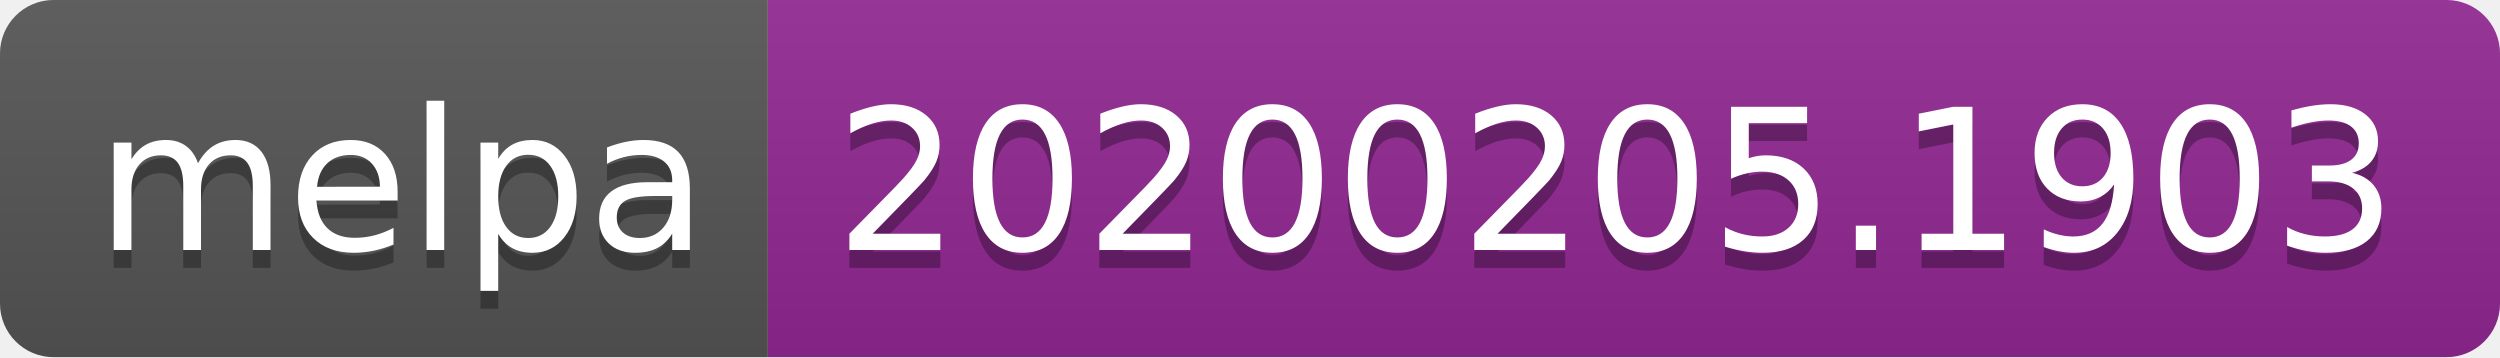
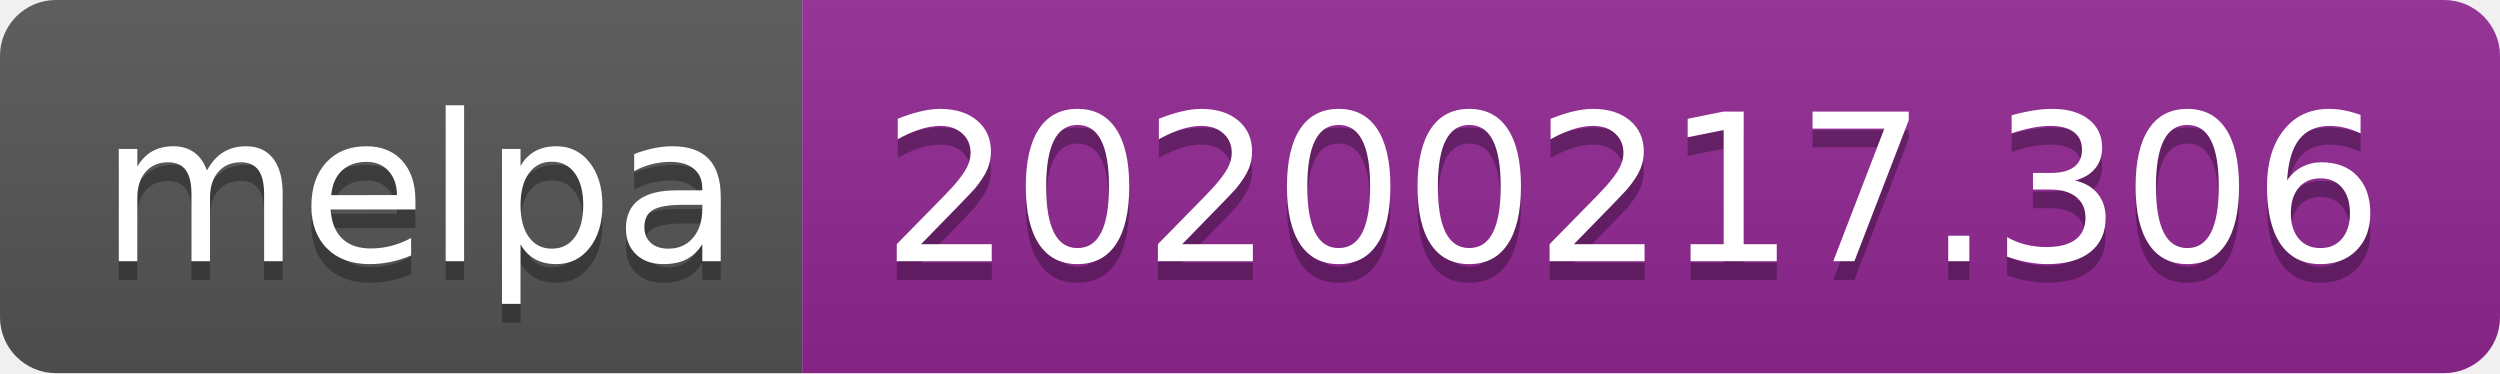
- <svg xmlns="http://www.w3.org/2000/svg" width="140" height="20">
+ <svg xmlns="http://www.w3.org/2000/svg" width="134" height="20">
  <linearGradient id="b" x2="0" y2="100%">
    <stop offset="0" stop-color="#bbb" stop-opacity=".1" />
    <stop offset="1" stop-opacity=".1" />
  </linearGradient>
  <clipPath id="a">
-     <rect width="140" height="20" rx="3" fill="#fff" />
+     <rect width="134" height="20" rx="3" fill="#fff" />
  </clipPath>
  <g clip-path="url(#a)">
    <path fill="#555" d="M0 0h43v20H0z" />
-     <path fill="#922793" d="M43 0h97v20H43z" />
-     <path fill="url(#b)" d="M0 0h140v20H0z" />
+     <path fill="#922793" d="M43 0h91v20H43z" />
+     <path fill="url(#b)" d="M0 0h134v20H0z" />
  </g>
  <g fill="#fff" text-anchor="middle" font-family="DejaVu Sans,Verdana,Geneva,sans-serif" font-size="110">
    <text x="225" y="150" fill="#010101" fill-opacity=".3" transform="scale(.1)" textLength="330">melpa</text>
    <text x="225" y="140" transform="scale(.1)" textLength="330">melpa</text>
-     <text x="905" y="150" fill="#010101" fill-opacity=".3" transform="scale(.1)" textLength="870">20200205.1903</text>
-     <text x="905" y="140" transform="scale(.1)" textLength="870">20200205.1903</text>
+     <text x="875" y="150" fill="#010101" fill-opacity=".3" transform="scale(.1)" textLength="810">20200217.306</text>
+     <text x="875" y="140" transform="scale(.1)" textLength="810">20200217.306</text>
  </g>
</svg>
